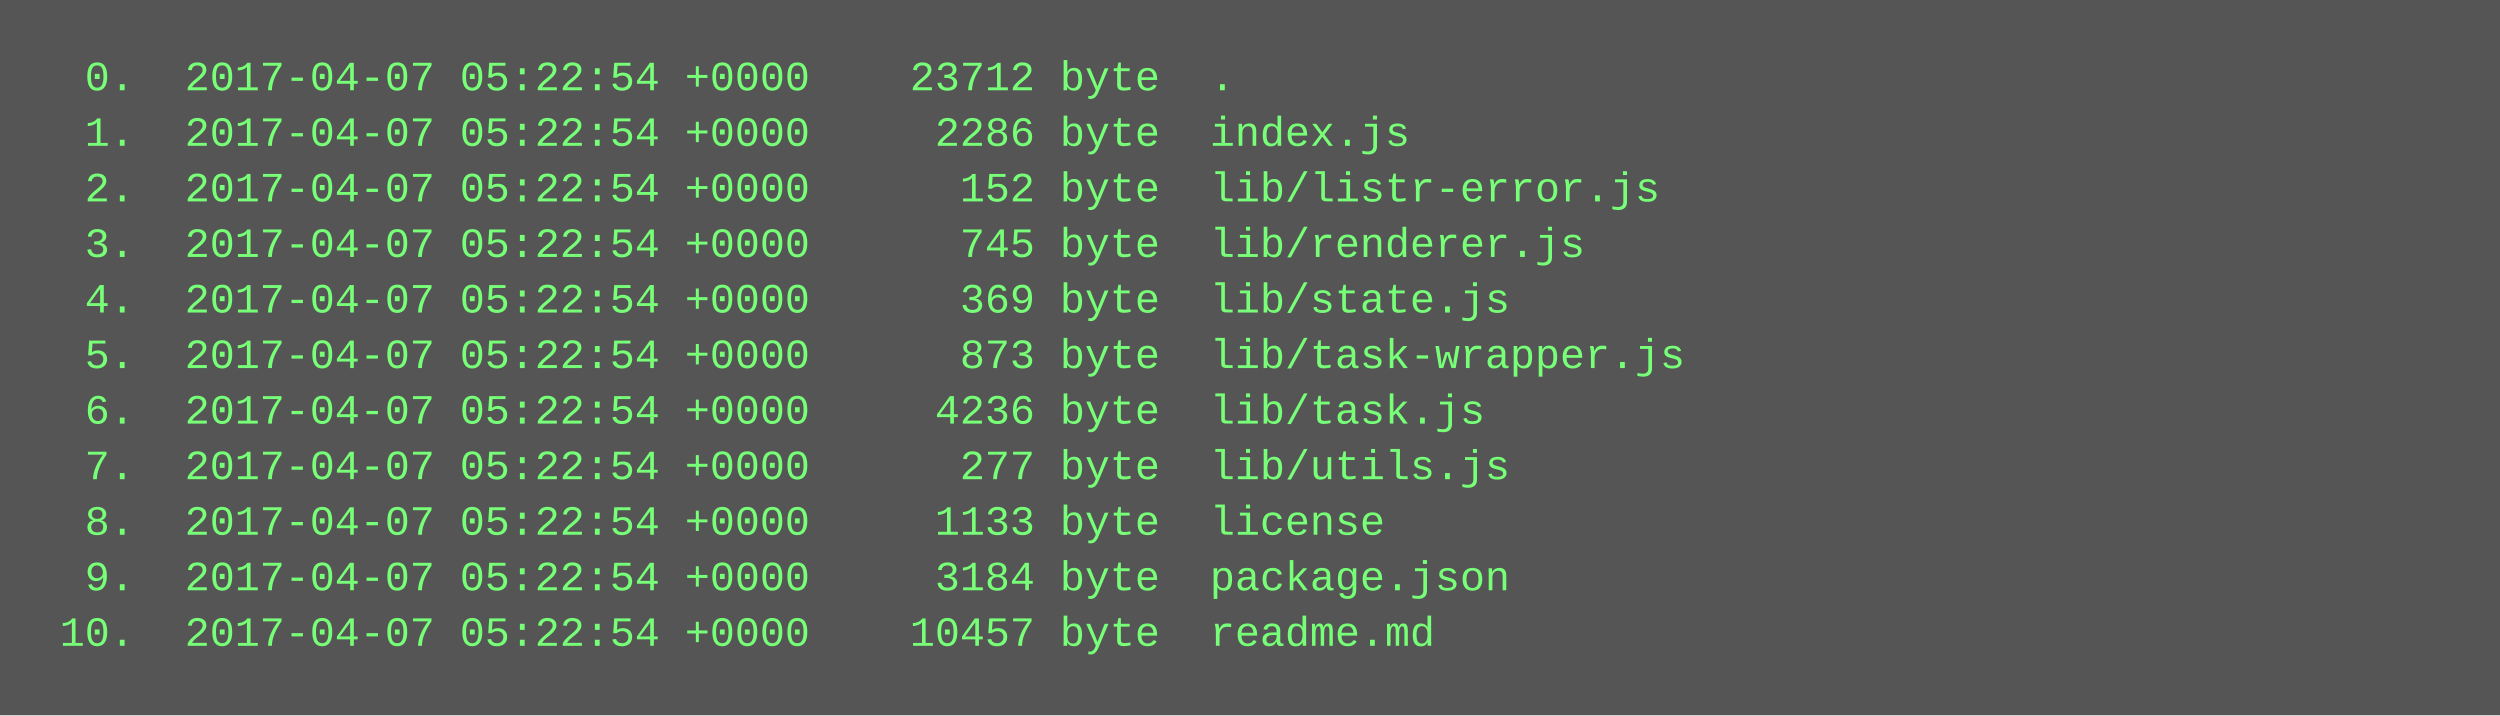
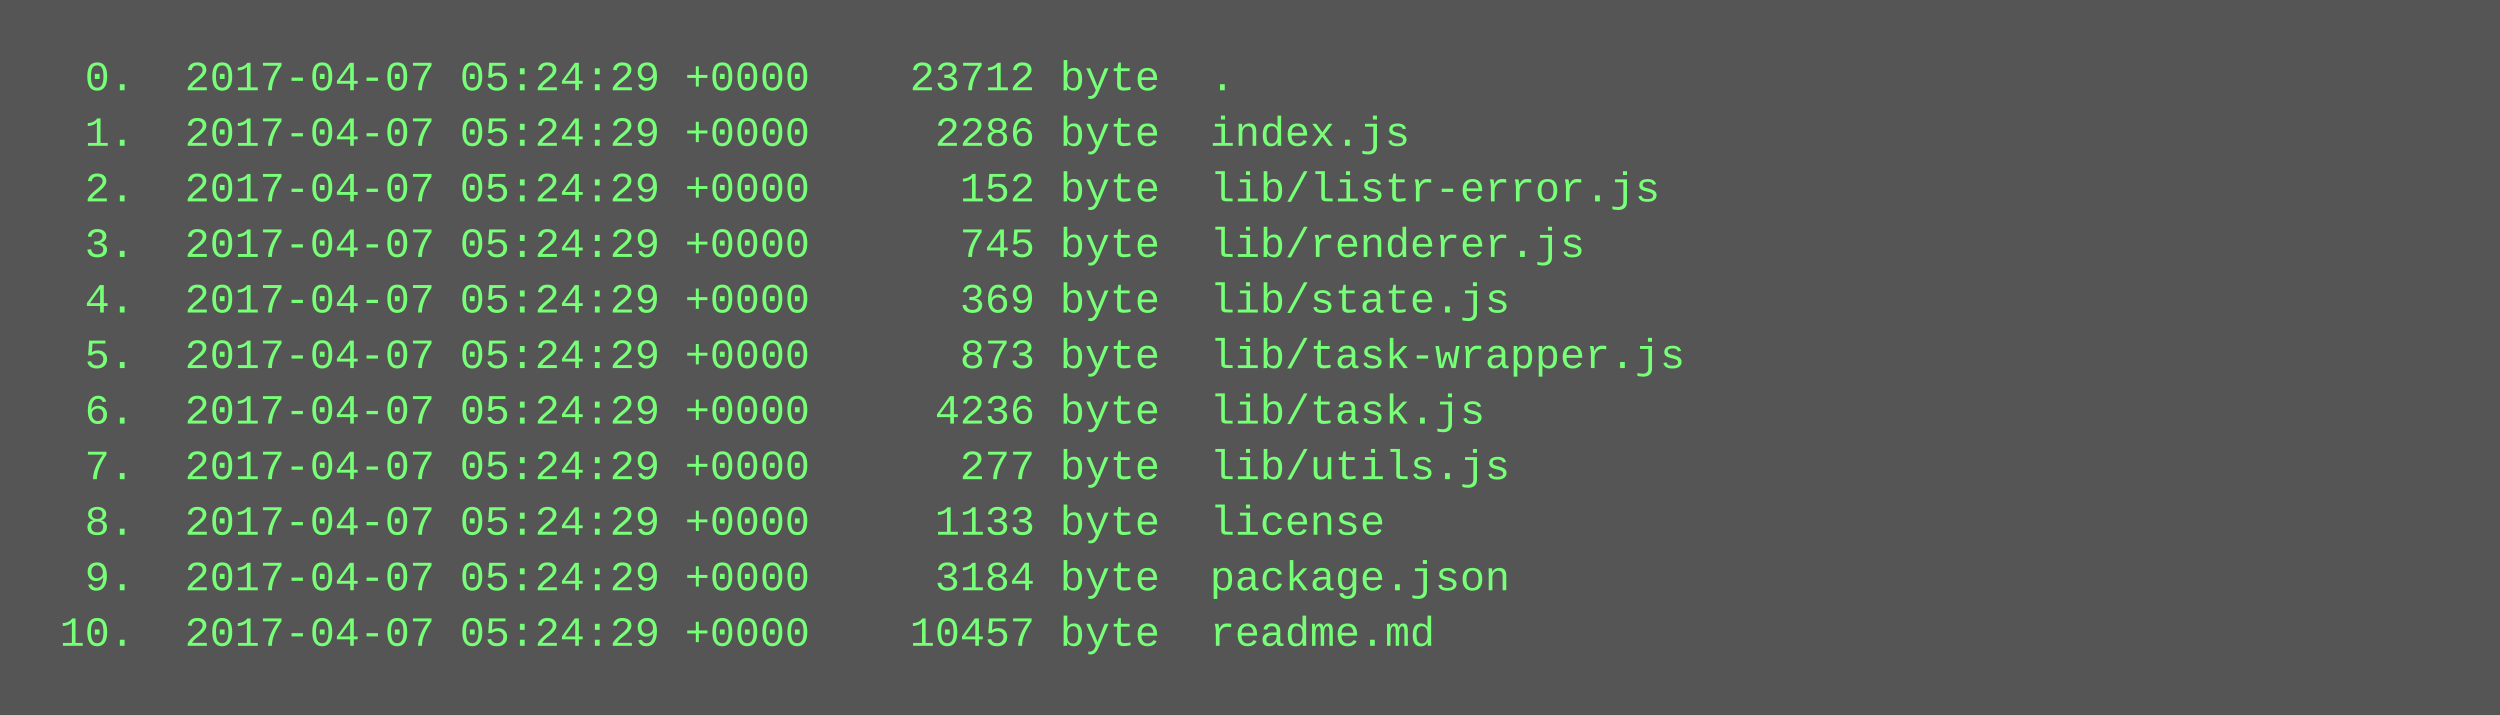
<svg xmlns="http://www.w3.org/2000/svg" height="206" width="720">
  <rect height="206" fill="#555" width="720" />
  <text fill="#7f7" font-family="Courier New" font-size="12" xml:space="preserve">
-     <tspan x="10" y="26">  0.  2017-04-07 05:22:54 +0000    23712 byte  .</tspan>
-     <tspan x="10" y="42">  1.  2017-04-07 05:22:54 +0000     2286 byte  index.js</tspan>
-     <tspan x="10" y="58">  2.  2017-04-07 05:22:54 +0000      152 byte  lib/listr-error.js</tspan>
-     <tspan x="10" y="74">  3.  2017-04-07 05:22:54 +0000      745 byte  lib/renderer.js</tspan>
-     <tspan x="10" y="90">  4.  2017-04-07 05:22:54 +0000      369 byte  lib/state.js</tspan>
-     <tspan x="10" y="106">  5.  2017-04-07 05:22:54 +0000      873 byte  lib/task-wrapper.js</tspan>
-     <tspan x="10" y="122">  6.  2017-04-07 05:22:54 +0000     4236 byte  lib/task.js</tspan>
-     <tspan x="10" y="138">  7.  2017-04-07 05:22:54 +0000      277 byte  lib/utils.js</tspan>
-     <tspan x="10" y="154">  8.  2017-04-07 05:22:54 +0000     1133 byte  license</tspan>
-     <tspan x="10" y="170">  9.  2017-04-07 05:22:54 +0000     3184 byte  package.json</tspan>
-     <tspan x="10" y="186"> 10.  2017-04-07 05:22:54 +0000    10457 byte  readme.md</tspan>
+     <tspan x="10" y="26">  0.  2017-04-07 05:24:29 +0000    23712 byte  .</tspan>
+     <tspan x="10" y="42">  1.  2017-04-07 05:24:29 +0000     2286 byte  index.js</tspan>
+     <tspan x="10" y="58">  2.  2017-04-07 05:24:29 +0000      152 byte  lib/listr-error.js</tspan>
+     <tspan x="10" y="74">  3.  2017-04-07 05:24:29 +0000      745 byte  lib/renderer.js</tspan>
+     <tspan x="10" y="90">  4.  2017-04-07 05:24:29 +0000      369 byte  lib/state.js</tspan>
+     <tspan x="10" y="106">  5.  2017-04-07 05:24:29 +0000      873 byte  lib/task-wrapper.js</tspan>
+     <tspan x="10" y="122">  6.  2017-04-07 05:24:29 +0000     4236 byte  lib/task.js</tspan>
+     <tspan x="10" y="138">  7.  2017-04-07 05:24:29 +0000      277 byte  lib/utils.js</tspan>
+     <tspan x="10" y="154">  8.  2017-04-07 05:24:29 +0000     1133 byte  license</tspan>
+     <tspan x="10" y="170">  9.  2017-04-07 05:24:29 +0000     3184 byte  package.json</tspan>
+     <tspan x="10" y="186"> 10.  2017-04-07 05:24:29 +0000    10457 byte  readme.md</tspan>
  </text>
</svg>
